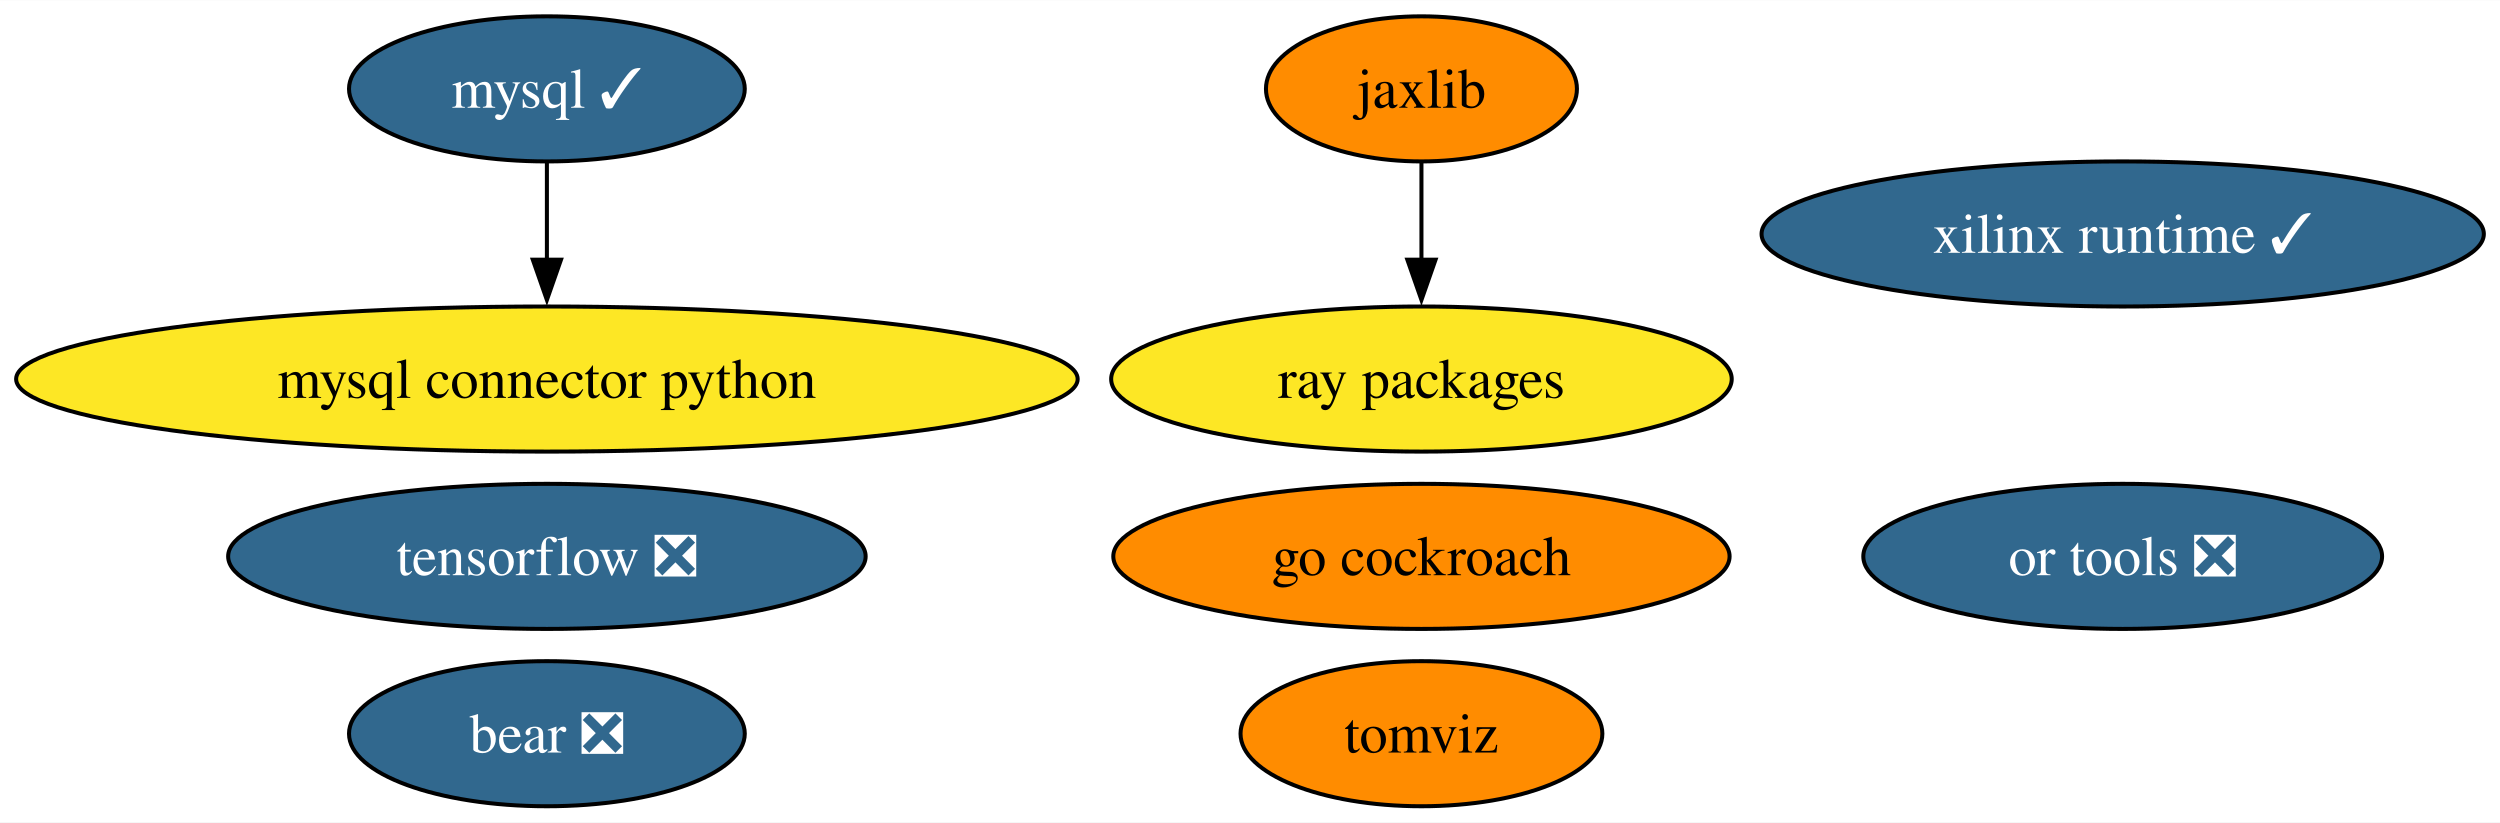
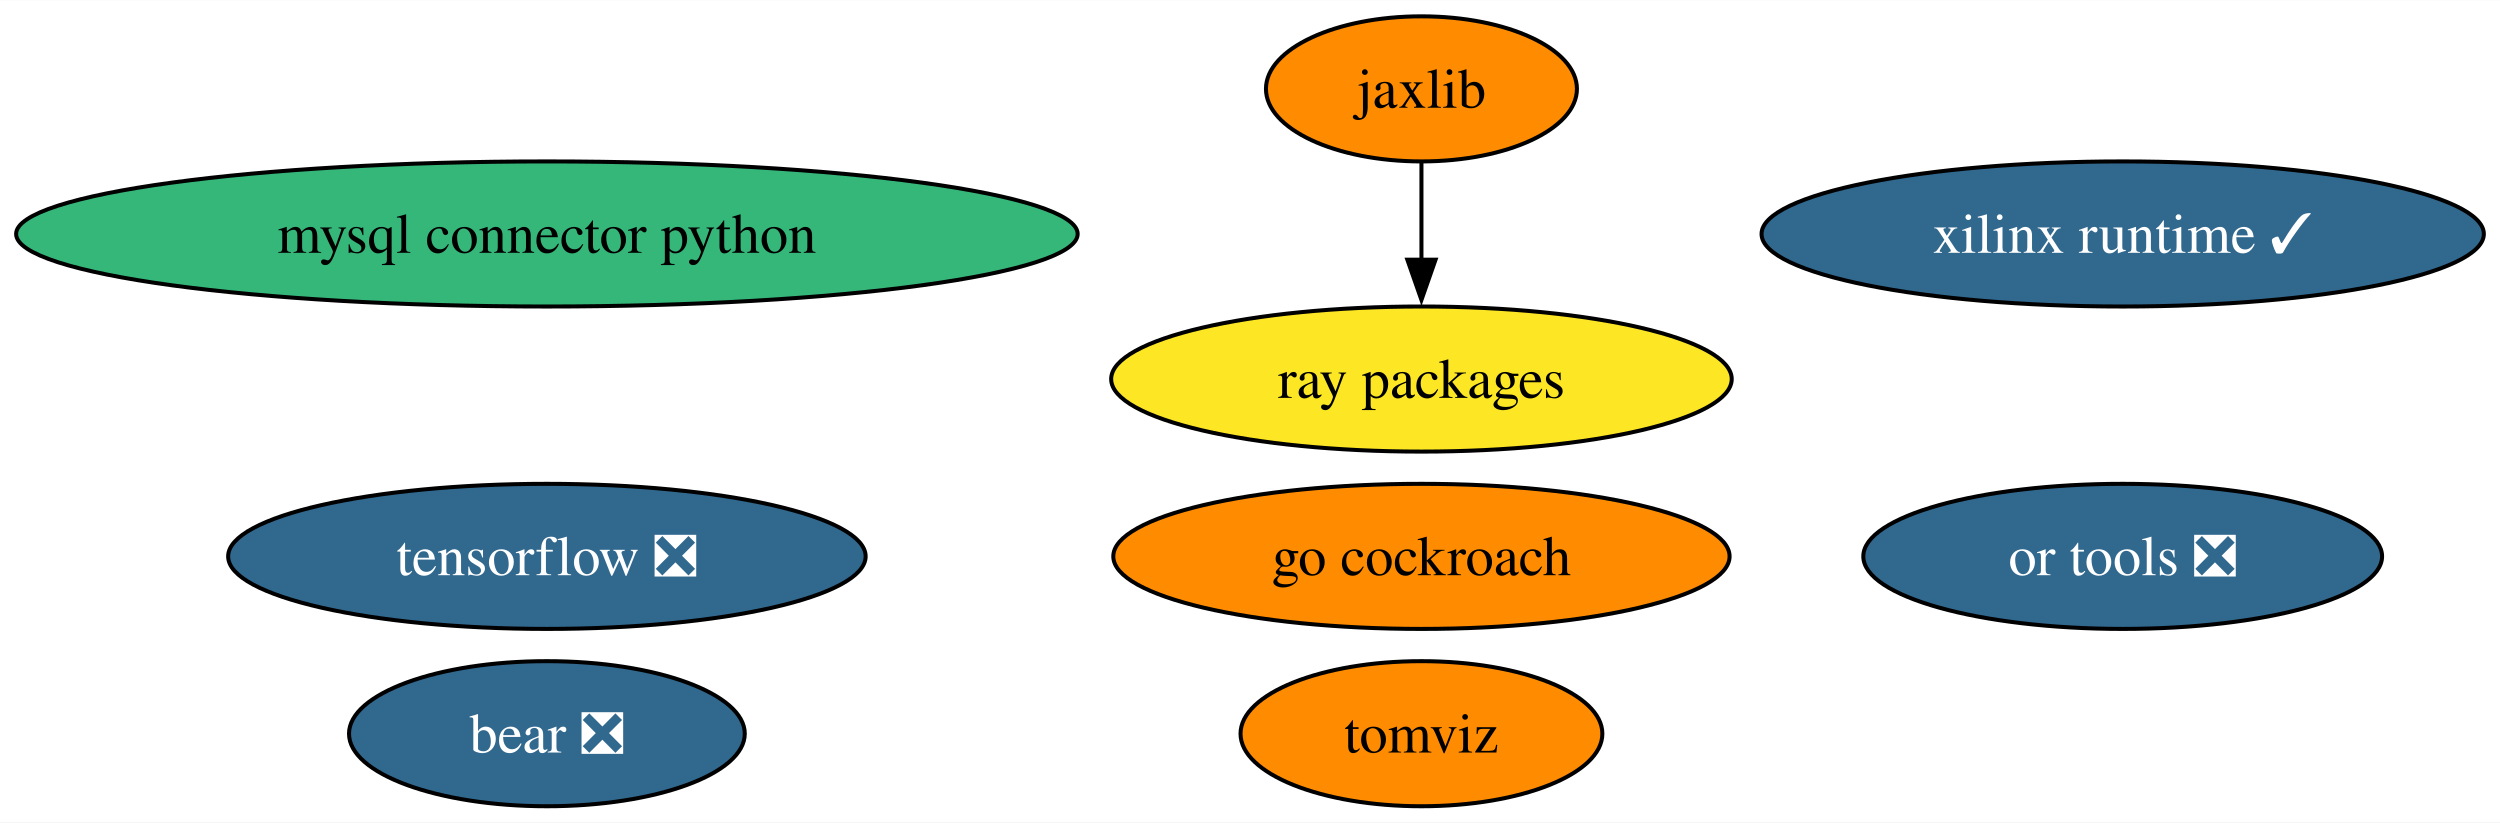
<svg xmlns="http://www.w3.org/2000/svg" xmlns:xlink="http://www.w3.org/1999/xlink" width="620pt" height="204pt" viewBox="0.00 0.00 620.32 204.00">
  <g id="graph0" class="graph" transform="scale(1 1) rotate(0) translate(4 200)">
    <polygon fill="white" stroke="none" points="-4,4 -4,-200 616.32,-200 616.32,4 -4,4" />
    <g id="node1" class="node">
      <g id="a_node1">
-         <a xlink:href="https://github.com/conda-forge/mysql-feedstock/pull/95" xlink:title="mysql ✓">
-           <ellipse fill="#31688e" stroke="black" cx="131.7" cy="-178" rx="49.1" ry="18" />
-           <text text-anchor="middle" x="131.7" y="-173.32" font-family="Times,serif" font-size="14.00" fill="white">mysql ✓</text>
+         <a xlink:href="https://github.com/conda-forge/mysql-connector-python-feedstock" xlink:title="mysql connector python">
+           <ellipse fill="#35b779" stroke="black" cx="131.7" cy="-142" rx="131.7" ry="18" />
+           <text text-anchor="middle" x="131.7" y="-137.32" font-family="Times,serif" font-size="14.00">mysql connector python</text>
        </a>
      </g>
    </g>
    <g id="node2" class="node">
      <g id="a_node2">
-         <a xlink:href="https://github.com/conda-forge/mysql-connector-python-feedstock" xlink:title="mysql connector python">
-           <ellipse fill="#fde725" stroke="black" cx="131.7" cy="-106" rx="131.7" ry="18" />
-           <text text-anchor="middle" x="131.7" y="-101.33" font-family="Times,serif" font-size="14.00">mysql connector python</text>
-         </a>
-       </g>
-     </g>
-     <g id="edge1" class="edge">
-       <path fill="none" stroke="black" d="M131.7,-159.7C131.7,-152.41 131.7,-143.73 131.7,-135.54" />
-       <polygon fill="black" stroke="black" points="135.2,-135.62 131.7,-125.62 128.2,-135.62 135.2,-135.62" />
-     </g>
-     <g id="node3" class="node">
-       <g id="a_node3">
        <a xlink:href="https://github.com/conda-forge/tensorflow-feedstock/pull/371" xlink:title="tensorflow ❎">
          <ellipse fill="#31688e" stroke="black" cx="131.7" cy="-62" rx="79.09" ry="18" />
          <text text-anchor="middle" x="131.7" y="-57.33" font-family="Times,serif" font-size="14.00" fill="white">tensorflow ❎</text>
        </a>
      </g>
    </g>
-     <g id="node4" class="node">
-       <g id="a_node4">
+     <g id="node3" class="node">
+       <g id="a_node3">
        <a xlink:href="https://github.com/conda-forge/jaxlib-feedstock" xlink:title="jaxlib">
          <ellipse fill="#ff8c00" stroke="black" cx="348.7" cy="-178" rx="38.58" ry="18" />
          <text text-anchor="middle" x="348.7" y="-173.32" font-family="Times,serif" font-size="14.00">jaxlib</text>
        </a>
      </g>
    </g>
-     <g id="node6" class="node">
-       <g id="a_node6">
+     <g id="node5" class="node">
+       <g id="a_node5">
        <a xlink:href="https://github.com/conda-forge/ray-packages-feedstock" xlink:title="ray packages">
          <ellipse fill="#fde725" stroke="black" cx="348.7" cy="-106" rx="76.99" ry="18" />
          <text text-anchor="middle" x="348.7" y="-101.33" font-family="Times,serif" font-size="14.00">ray packages</text>
        </a>
      </g>
    </g>
-     <g id="edge2" class="edge">
+     <g id="edge1" class="edge">
      <path fill="none" stroke="black" d="M348.7,-159.7C348.7,-152.41 348.7,-143.73 348.7,-135.54" />
      <polygon fill="black" stroke="black" points="352.2,-135.62 348.7,-125.62 345.2,-135.62 352.2,-135.62" />
    </g>
-     <g id="node5" class="node">
-       <g id="a_node5">
+     <g id="node4" class="node">
+       <g id="a_node4">
        <a xlink:href="https://github.com/conda-forge/go-cockroach-feedstock" xlink:title="go cockroach">
          <ellipse fill="#ff8c00" stroke="black" cx="348.7" cy="-62" rx="76.46" ry="18" />
          <text text-anchor="middle" x="348.7" y="-57.33" font-family="Times,serif" font-size="14.00">go cockroach</text>
        </a>
      </g>
    </g>
-     <g id="node7" class="node">
-       <g id="a_node7">
+     <g id="node6" class="node">
+       <g id="a_node6">
        <a xlink:href="https://github.com/conda-forge/tomviz-feedstock" xlink:title="tomviz">
          <ellipse fill="#ff8c00" stroke="black" cx="348.7" cy="-18" rx="44.89" ry="18" />
          <text text-anchor="middle" x="348.7" y="-13.32" font-family="Times,serif" font-size="14.00">tomviz</text>
        </a>
      </g>
    </g>
-     <g id="node8" class="node">
-       <g id="a_node8">
+     <g id="node7" class="node">
+       <g id="a_node7">
        <a xlink:href="https://github.com/conda-forge/or-tools-feedstock/pull/54" xlink:title="or tools ❎">
          <ellipse fill="#31688e" stroke="black" cx="522.7" cy="-62" rx="64.36" ry="18" />
          <text text-anchor="middle" x="522.7" y="-57.33" font-family="Times,serif" font-size="14.00" fill="white">or tools ❎</text>
        </a>
      </g>
    </g>
-     <g id="node9" class="node">
-       <g id="a_node9">
+     <g id="node8" class="node">
+       <g id="a_node8">
        <a xlink:href="https://github.com/conda-forge/bear-feedstock/pull/43" xlink:title="bear ❎">
          <ellipse fill="#31688e" stroke="black" cx="131.7" cy="-18" rx="49.1" ry="18" />
          <text text-anchor="middle" x="131.7" y="-13.32" font-family="Times,serif" font-size="14.00" fill="white">bear ❎</text>
        </a>
      </g>
    </g>
-     <g id="node10" class="node">
-       <g id="a_node10">
+     <g id="node9" class="node">
+       <g id="a_node9">
        <a xlink:href="https://github.com/conda-forge/xilinx-runtime-feedstock/pull/30" xlink:title="xilinx runtime ✓">
          <ellipse fill="#31688e" stroke="black" cx="522.7" cy="-142" rx="89.61" ry="18" />
          <text text-anchor="middle" x="522.7" y="-137.32" font-family="Times,serif" font-size="14.00" fill="white">xilinx runtime ✓</text>
        </a>
      </g>
    </g>
  </g>
</svg>
